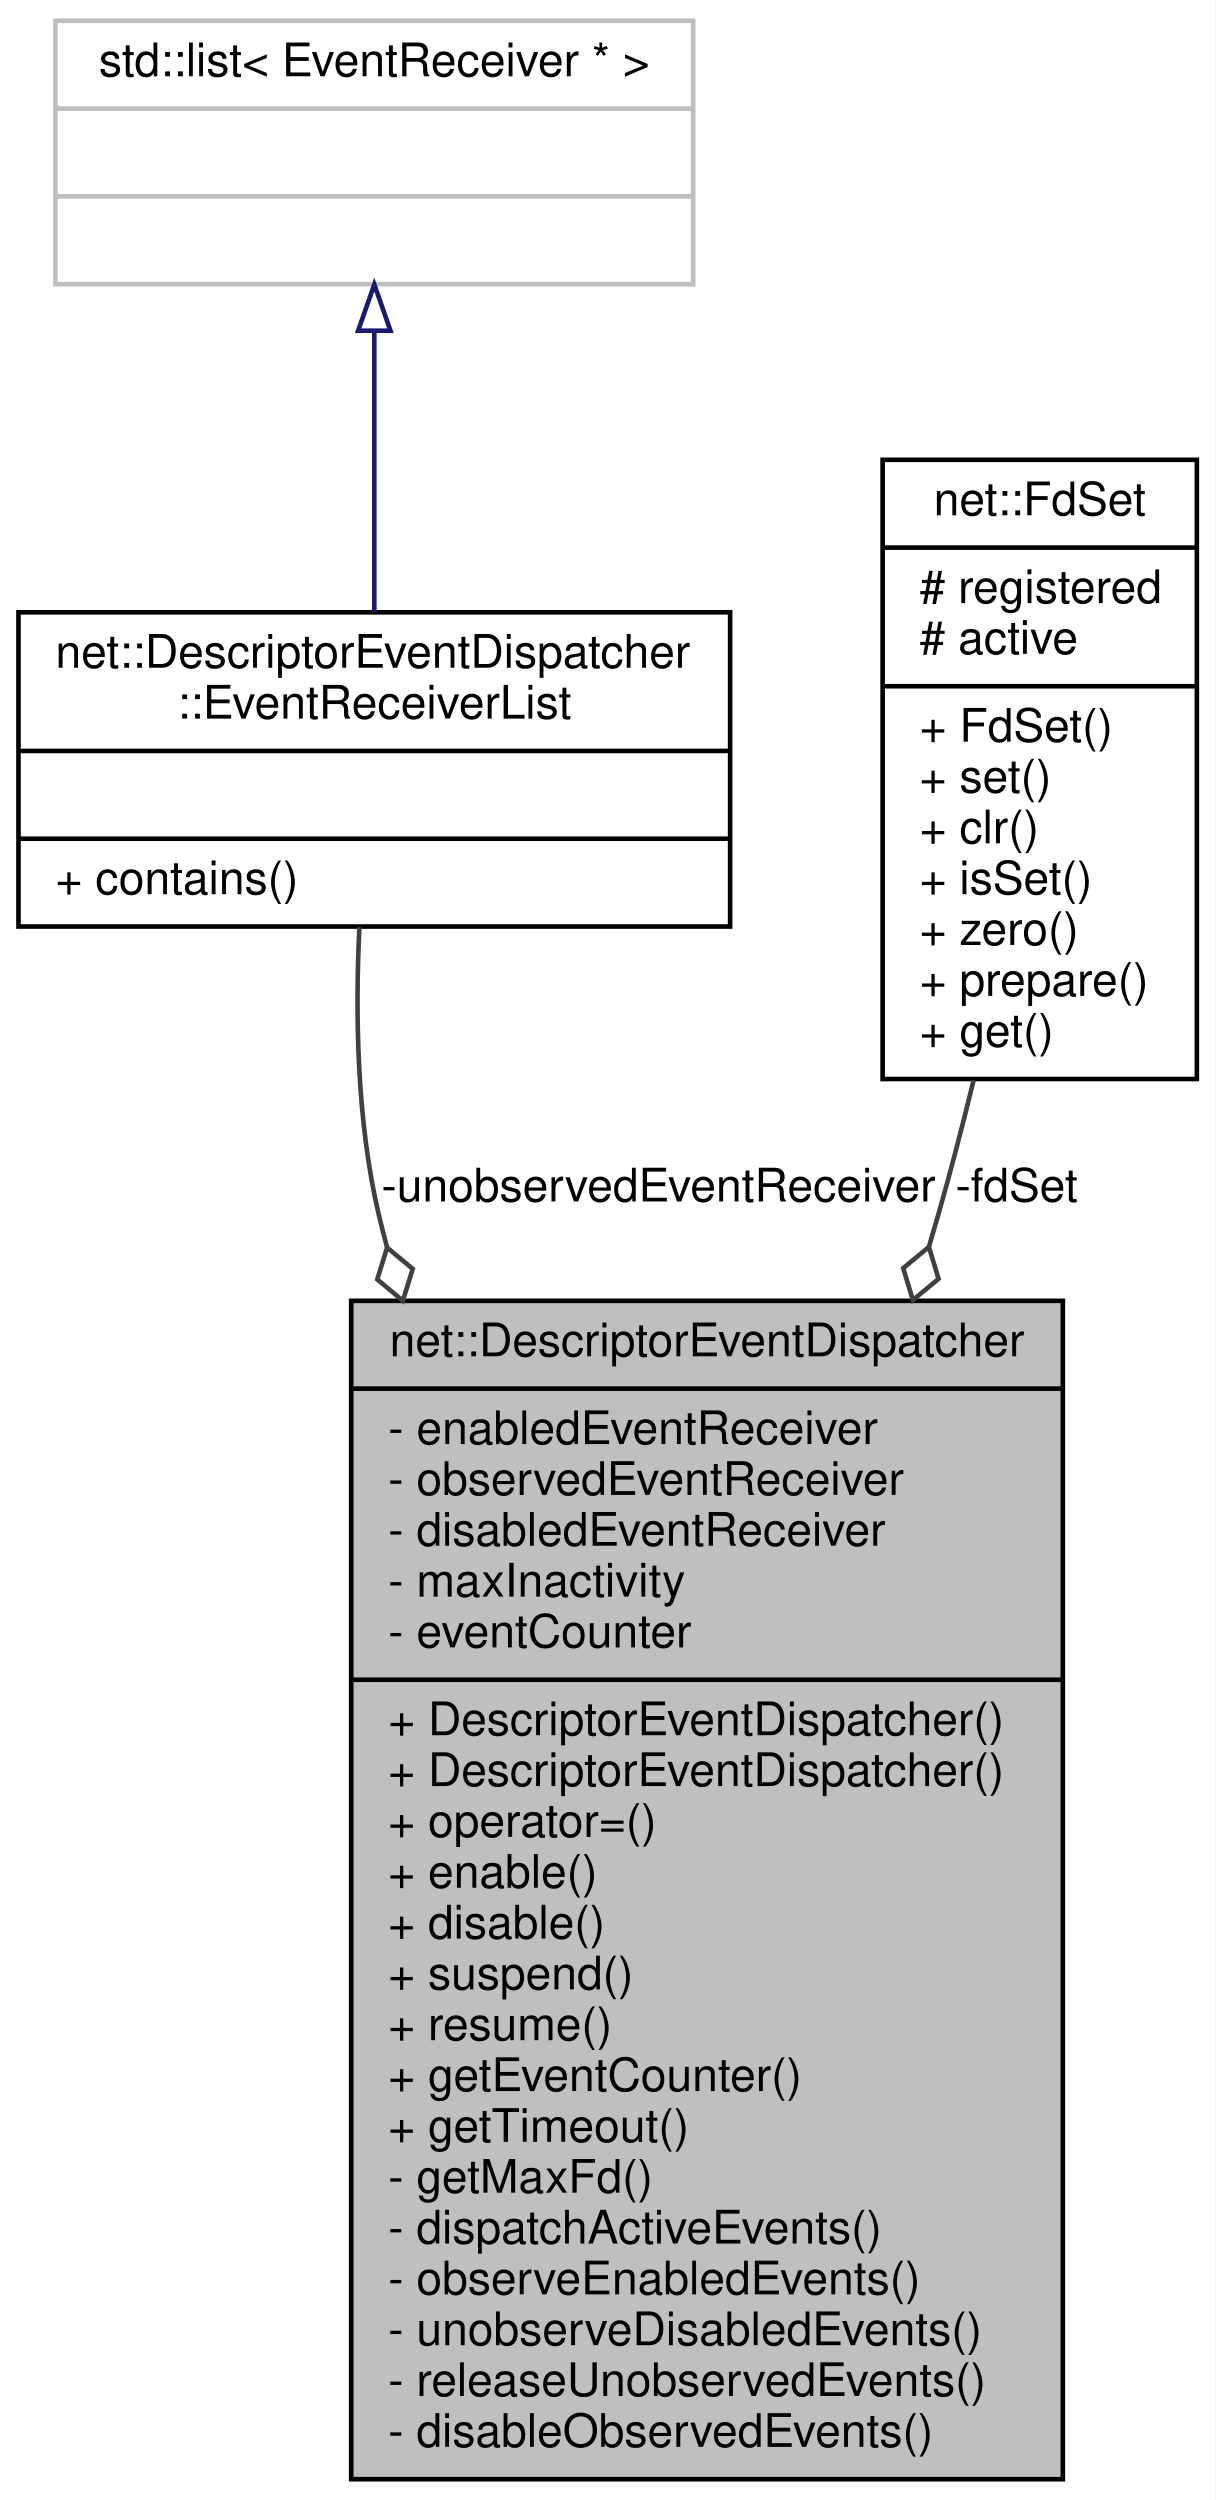
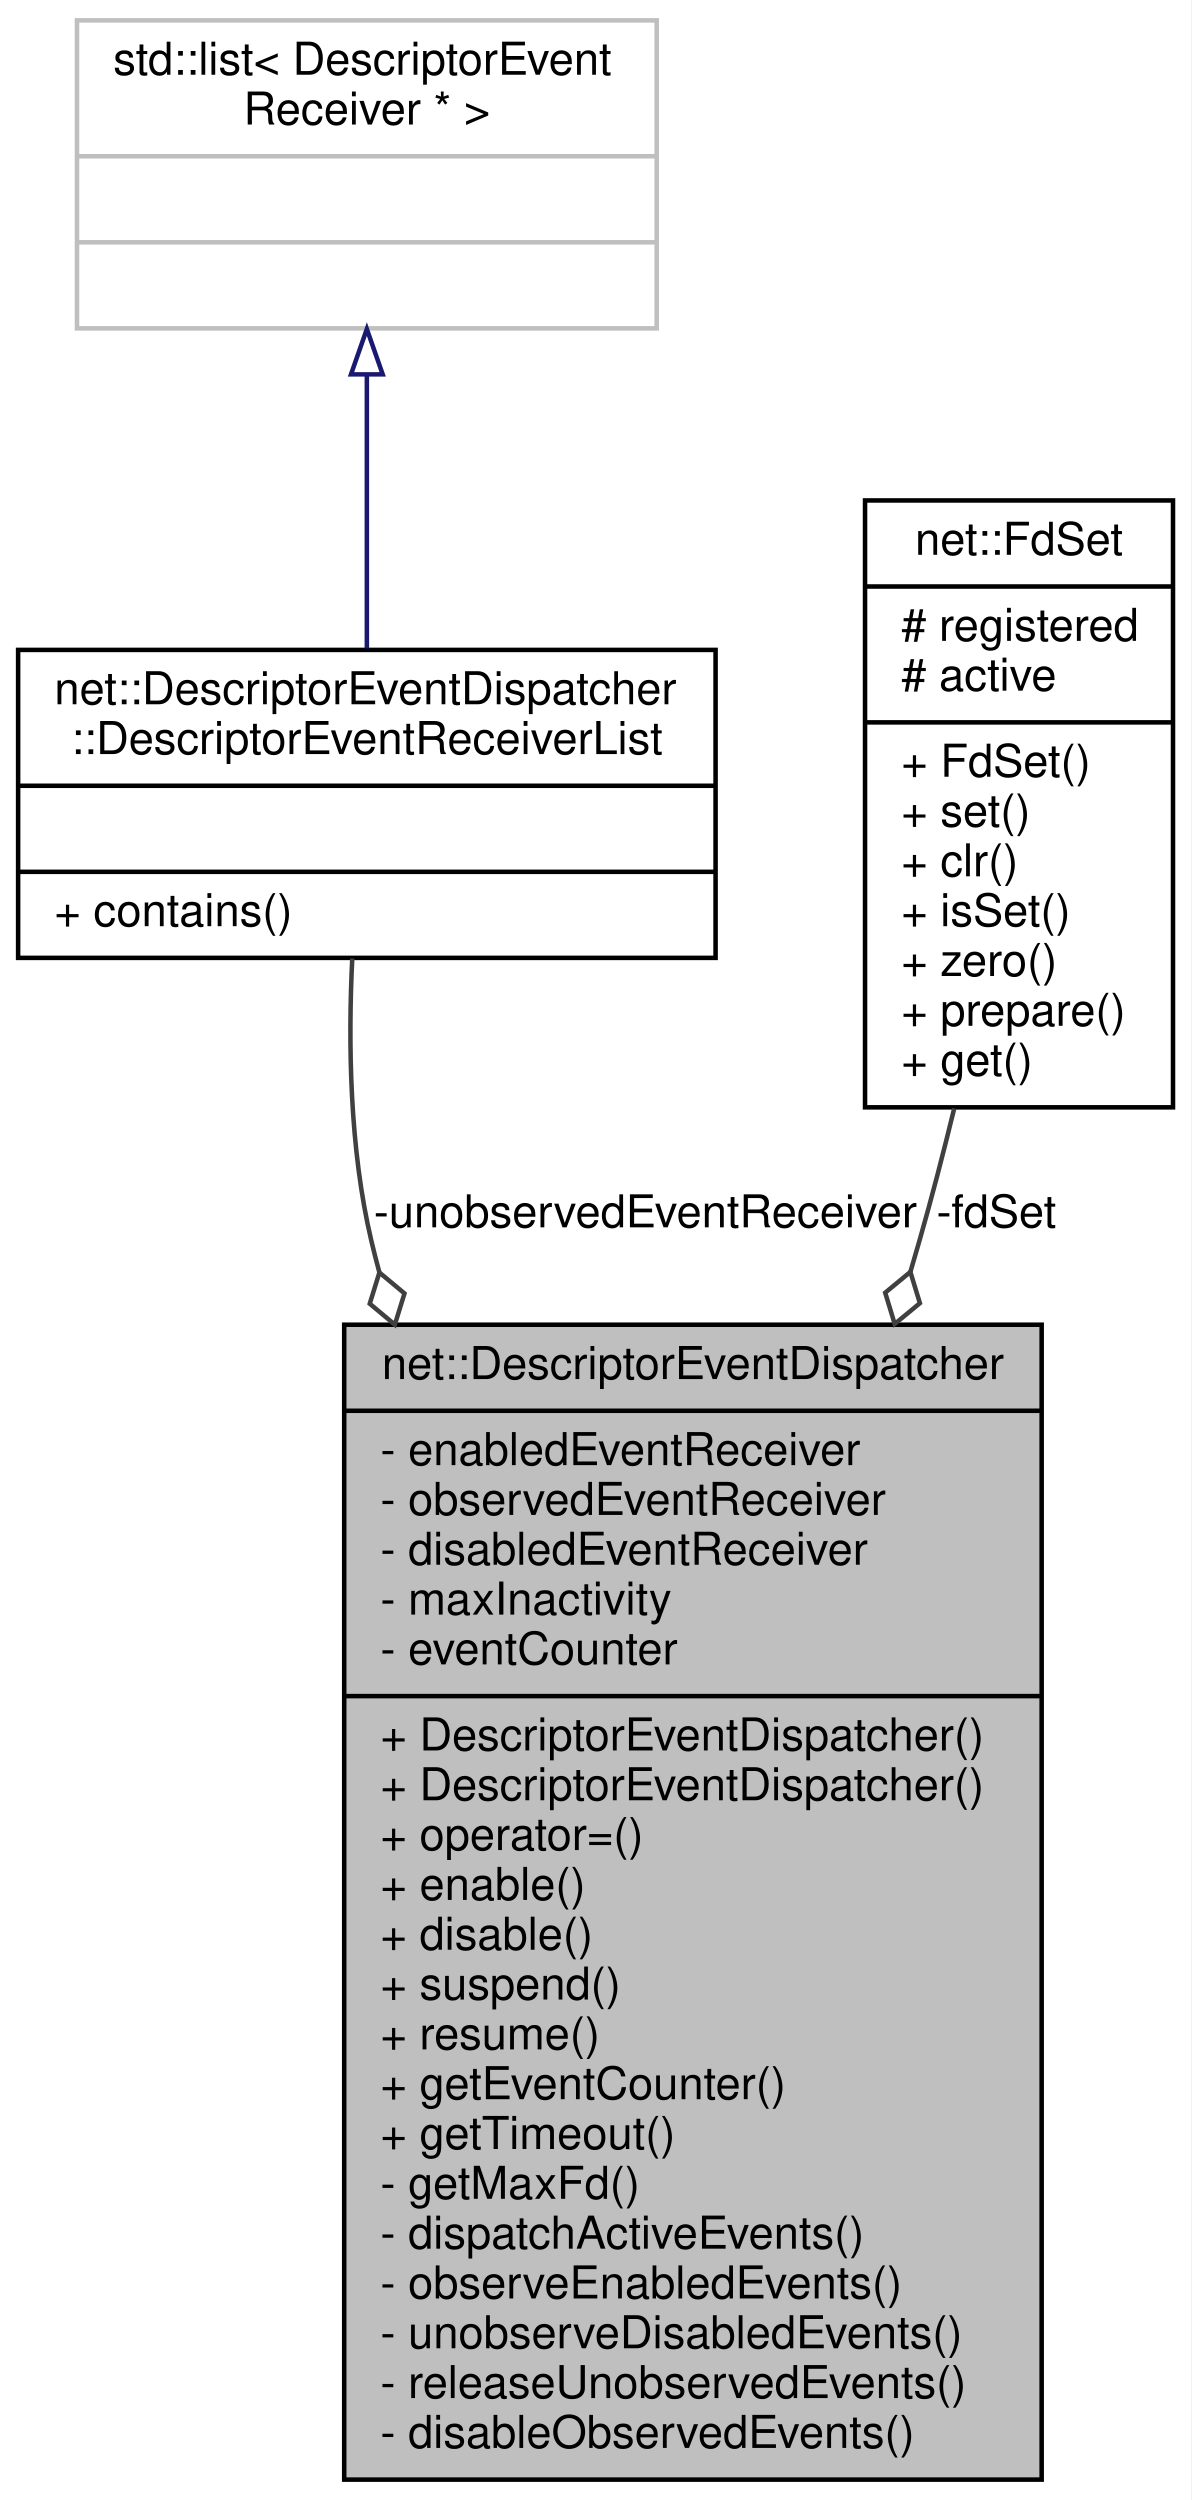
- <svg xmlns="http://www.w3.org/2000/svg" xmlns:xlink="http://www.w3.org/1999/xlink" width="263pt" height="541pt" viewBox="0.00 0.00 263.00 541.00">
-   <g id="graph0" class="graph" transform="scale(1 1) rotate(0) translate(4 537)">
-     <polygon fill="white" stroke="transparent" points="-4,4 -4,-537 259,-537 259,4 -4,4" />
+ <svg xmlns="http://www.w3.org/2000/svg" xmlns:xlink="http://www.w3.org/1999/xlink" width="263pt" height="552pt" viewBox="0.00 0.00 263.00 552.00">
+   <g id="graph0" class="graph" transform="scale(1 1) rotate(0) translate(4 548)">
+     <polygon fill="white" stroke="transparent" points="-4,4 -4,-548 259,-548 259,4 -4,4" />
    <g id="node1" class="node">
      <g id="a_node1">
        <a xlink:title=" ">
          <polygon fill="#bfbfbf" stroke="black" points="72,-0.5 72,-255.5 226,-255.5 226,-0.5 72,-0.5" />
          <text text-anchor="middle" x="149" y="-243.5" font-family="Helvetica,sans-Serif" font-size="10.00">net::DescriptorEventDispatcher</text>
          <polyline fill="none" stroke="black" points="72,-236.5 226,-236.5 " />
          <text text-anchor="start" x="80" y="-224.5" font-family="Helvetica,sans-Serif" font-size="10.00">- enabledEventReceiver</text>
          <text text-anchor="start" x="80" y="-213.5" font-family="Helvetica,sans-Serif" font-size="10.00">- observedEventReceiver</text>
          <text text-anchor="start" x="80" y="-202.5" font-family="Helvetica,sans-Serif" font-size="10.00">- disabledEventReceiver</text>
          <text text-anchor="start" x="80" y="-191.5" font-family="Helvetica,sans-Serif" font-size="10.00">- maxInactivity</text>
          <text text-anchor="start" x="80" y="-180.5" font-family="Helvetica,sans-Serif" font-size="10.00">- eventCounter</text>
          <polyline fill="none" stroke="black" points="72,-173.5 226,-173.5 " />
          <text text-anchor="start" x="80" y="-161.5" font-family="Helvetica,sans-Serif" font-size="10.00">+ DescriptorEventDispatcher()</text>
          <text text-anchor="start" x="80" y="-150.5" font-family="Helvetica,sans-Serif" font-size="10.00">+ DescriptorEventDispatcher()</text>
          <text text-anchor="start" x="80" y="-139.5" font-family="Helvetica,sans-Serif" font-size="10.00">+ operator=()</text>
          <text text-anchor="start" x="80" y="-128.5" font-family="Helvetica,sans-Serif" font-size="10.00">+ enable()</text>
          <text text-anchor="start" x="80" y="-117.5" font-family="Helvetica,sans-Serif" font-size="10.00">+ disable()</text>
          <text text-anchor="start" x="80" y="-106.5" font-family="Helvetica,sans-Serif" font-size="10.00">+ suspend()</text>
          <text text-anchor="start" x="80" y="-95.5" font-family="Helvetica,sans-Serif" font-size="10.00">+ resume()</text>
          <text text-anchor="start" x="80" y="-84.5" font-family="Helvetica,sans-Serif" font-size="10.00">+ getEventCounter()</text>
          <text text-anchor="start" x="80" y="-73.5" font-family="Helvetica,sans-Serif" font-size="10.00">+ getTimeout()</text>
          <text text-anchor="start" x="80" y="-62.5" font-family="Helvetica,sans-Serif" font-size="10.00">- getMaxFd()</text>
          <text text-anchor="start" x="80" y="-51.5" font-family="Helvetica,sans-Serif" font-size="10.00">- dispatchActiveEvents()</text>
          <text text-anchor="start" x="80" y="-40.5" font-family="Helvetica,sans-Serif" font-size="10.00">- observeEnabledEvents()</text>
          <text text-anchor="start" x="80" y="-29.5" font-family="Helvetica,sans-Serif" font-size="10.00">- unobserveDisabledEvents()</text>
          <text text-anchor="start" x="80" y="-18.5" font-family="Helvetica,sans-Serif" font-size="10.00">- releaseUnobservedEvents()</text>
          <text text-anchor="start" x="80" y="-7.5" font-family="Helvetica,sans-Serif" font-size="10.00">- disableObservedEvents()</text>
        </a>
      </g>
    </g>
    <g id="node2" class="node">
      <g id="a_node2">
-         <a xlink:href="classnet_1_1_descriptor_event_dispatcher_1_1_event_receiver_list.html" target="_top" xlink:title=" ">
+         <a xlink:href="classnet_1_1_descriptor_event_dispatcher_1_1_descriptor_event_receiver_list.html" target="_top" xlink:title=" ">
          <polygon fill="white" stroke="black" points="0,-336.5 0,-404.5 154,-404.5 154,-336.5 0,-336.5" />
          <text text-anchor="start" x="8" y="-392.5" font-family="Helvetica,sans-Serif" font-size="10.00">net::DescriptorEventDispatcher</text>
-           <text text-anchor="middle" x="77" y="-381.5" font-family="Helvetica,sans-Serif" font-size="10.00">::EventReceiverList</text>
+           <text text-anchor="middle" x="77" y="-381.5" font-family="Helvetica,sans-Serif" font-size="10.00">::DescriptorEventReceiverList</text>
          <polyline fill="none" stroke="black" points="0,-374.5 154,-374.5 " />
          <text text-anchor="middle" x="77" y="-362.5" font-family="Helvetica,sans-Serif" font-size="10.00"> </text>
          <polyline fill="none" stroke="black" points="0,-355.5 154,-355.5 " />
          <text text-anchor="start" x="8" y="-343.5" font-family="Helvetica,sans-Serif" font-size="10.00">+ contains()</text>
        </a>
      </g>
    </g>
    <g id="edge1" class="edge">
      <path fill="none" stroke="#404040" d="M73.78,-336.36C72.86,-317.78 73.18,-294.33 78,-274 78.55,-271.7 79.13,-269.39 79.76,-267.08" />
      <polygon fill="none" stroke="#404040" points="79.77,-267.03 77.64,-260.14 83.18,-255.52 85.31,-262.41 79.77,-267.03" />
      <text text-anchor="middle" x="138.5" y="-277" font-family="Helvetica,sans-Serif" font-size="10.00"> -unobservedEventReceiver</text>
    </g>
    <g id="node3" class="node">
      <g id="a_node3">
        <a xlink:title=" ">
-           <polygon fill="white" stroke="#bfbfbf" points="8,-475.5 8,-532.5 146,-532.5 146,-475.5 8,-475.5" />
-           <text text-anchor="middle" x="77" y="-520.5" font-family="Helvetica,sans-Serif" font-size="10.00">std::list&lt; EventReceiver * &gt;</text>
-           <polyline fill="none" stroke="#bfbfbf" points="8,-513.5 146,-513.5 " />
+           <polygon fill="white" stroke="#bfbfbf" points="13,-475.5 13,-543.5 141,-543.5 141,-475.5 13,-475.5" />
+           <text text-anchor="start" x="21" y="-531.5" font-family="Helvetica,sans-Serif" font-size="10.00">std::list&lt; DescriptorEvent</text>
+           <text text-anchor="middle" x="77" y="-520.5" font-family="Helvetica,sans-Serif" font-size="10.00">Receiver * &gt;</text>
+           <polyline fill="none" stroke="#bfbfbf" points="13,-513.5 141,-513.5 " />
          <text text-anchor="middle" x="77" y="-501.5" font-family="Helvetica,sans-Serif" font-size="10.00"> </text>
-           <polyline fill="none" stroke="#bfbfbf" points="8,-494.5 146,-494.5 " />
+           <polyline fill="none" stroke="#bfbfbf" points="13,-494.5 141,-494.5 " />
          <text text-anchor="middle" x="77" y="-482.5" font-family="Helvetica,sans-Serif" font-size="10.00"> </text>
        </a>
      </g>
    </g>
    <g id="edge2" class="edge">
-       <path fill="none" stroke="midnightblue" d="M77,-465.25C77,-446.11 77,-423.07 77,-404.62" />
-       <polygon fill="none" stroke="midnightblue" points="73.5,-465.43 77,-475.43 80.5,-465.43 73.5,-465.43" />
+       <path fill="none" stroke="midnightblue" d="M77,-465.17C77,-445.66 77,-422.99 77,-404.83" />
+       <polygon fill="none" stroke="midnightblue" points="73.5,-465.34 77,-475.34 80.5,-465.34 73.5,-465.34" />
    </g>
    <g id="node4" class="node">
      <g id="a_node4">
        <a xlink:href="classnet_1_1_fd_set.html" target="_top" xlink:title=" ">
          <polygon fill="white" stroke="black" points="187,-303.5 187,-437.5 255,-437.5 255,-303.5 187,-303.5" />
          <text text-anchor="middle" x="221" y="-425.5" font-family="Helvetica,sans-Serif" font-size="10.00">net::FdSet</text>
          <polyline fill="none" stroke="black" points="187,-418.5 255,-418.5 " />
          <text text-anchor="start" x="195" y="-406.5" font-family="Helvetica,sans-Serif" font-size="10.00"># registered</text>
          <text text-anchor="start" x="195" y="-395.5" font-family="Helvetica,sans-Serif" font-size="10.00"># active</text>
          <polyline fill="none" stroke="black" points="187,-388.5 255,-388.5 " />
          <text text-anchor="start" x="195" y="-376.5" font-family="Helvetica,sans-Serif" font-size="10.00">+ FdSet()</text>
          <text text-anchor="start" x="195" y="-365.5" font-family="Helvetica,sans-Serif" font-size="10.00">+ set()</text>
          <text text-anchor="start" x="195" y="-354.5" font-family="Helvetica,sans-Serif" font-size="10.00">+ clr()</text>
          <text text-anchor="start" x="195" y="-343.5" font-family="Helvetica,sans-Serif" font-size="10.00">+ isSet()</text>
          <text text-anchor="start" x="195" y="-332.5" font-family="Helvetica,sans-Serif" font-size="10.00">+ zero()</text>
          <text text-anchor="start" x="195" y="-321.5" font-family="Helvetica,sans-Serif" font-size="10.00">+ prepare()</text>
          <text text-anchor="start" x="195" y="-310.5" font-family="Helvetica,sans-Serif" font-size="10.00">+ get()</text>
        </a>
      </g>
    </g>
    <g id="edge3" class="edge">
      <path fill="none" stroke="#404040" d="M206.69,-303.25C204.29,-293.4 201.7,-283.4 199,-274 198.35,-271.74 197.69,-269.47 197.02,-267.19" />
      <polygon fill="none" stroke="#404040" points="197.01,-267.16 191.45,-262.57 193.55,-255.67 199.11,-260.26 197.01,-267.16" />
      <text text-anchor="middle" x="216" y="-277" font-family="Helvetica,sans-Serif" font-size="10.00"> -fdSet</text>
    </g>
  </g>
</svg>
